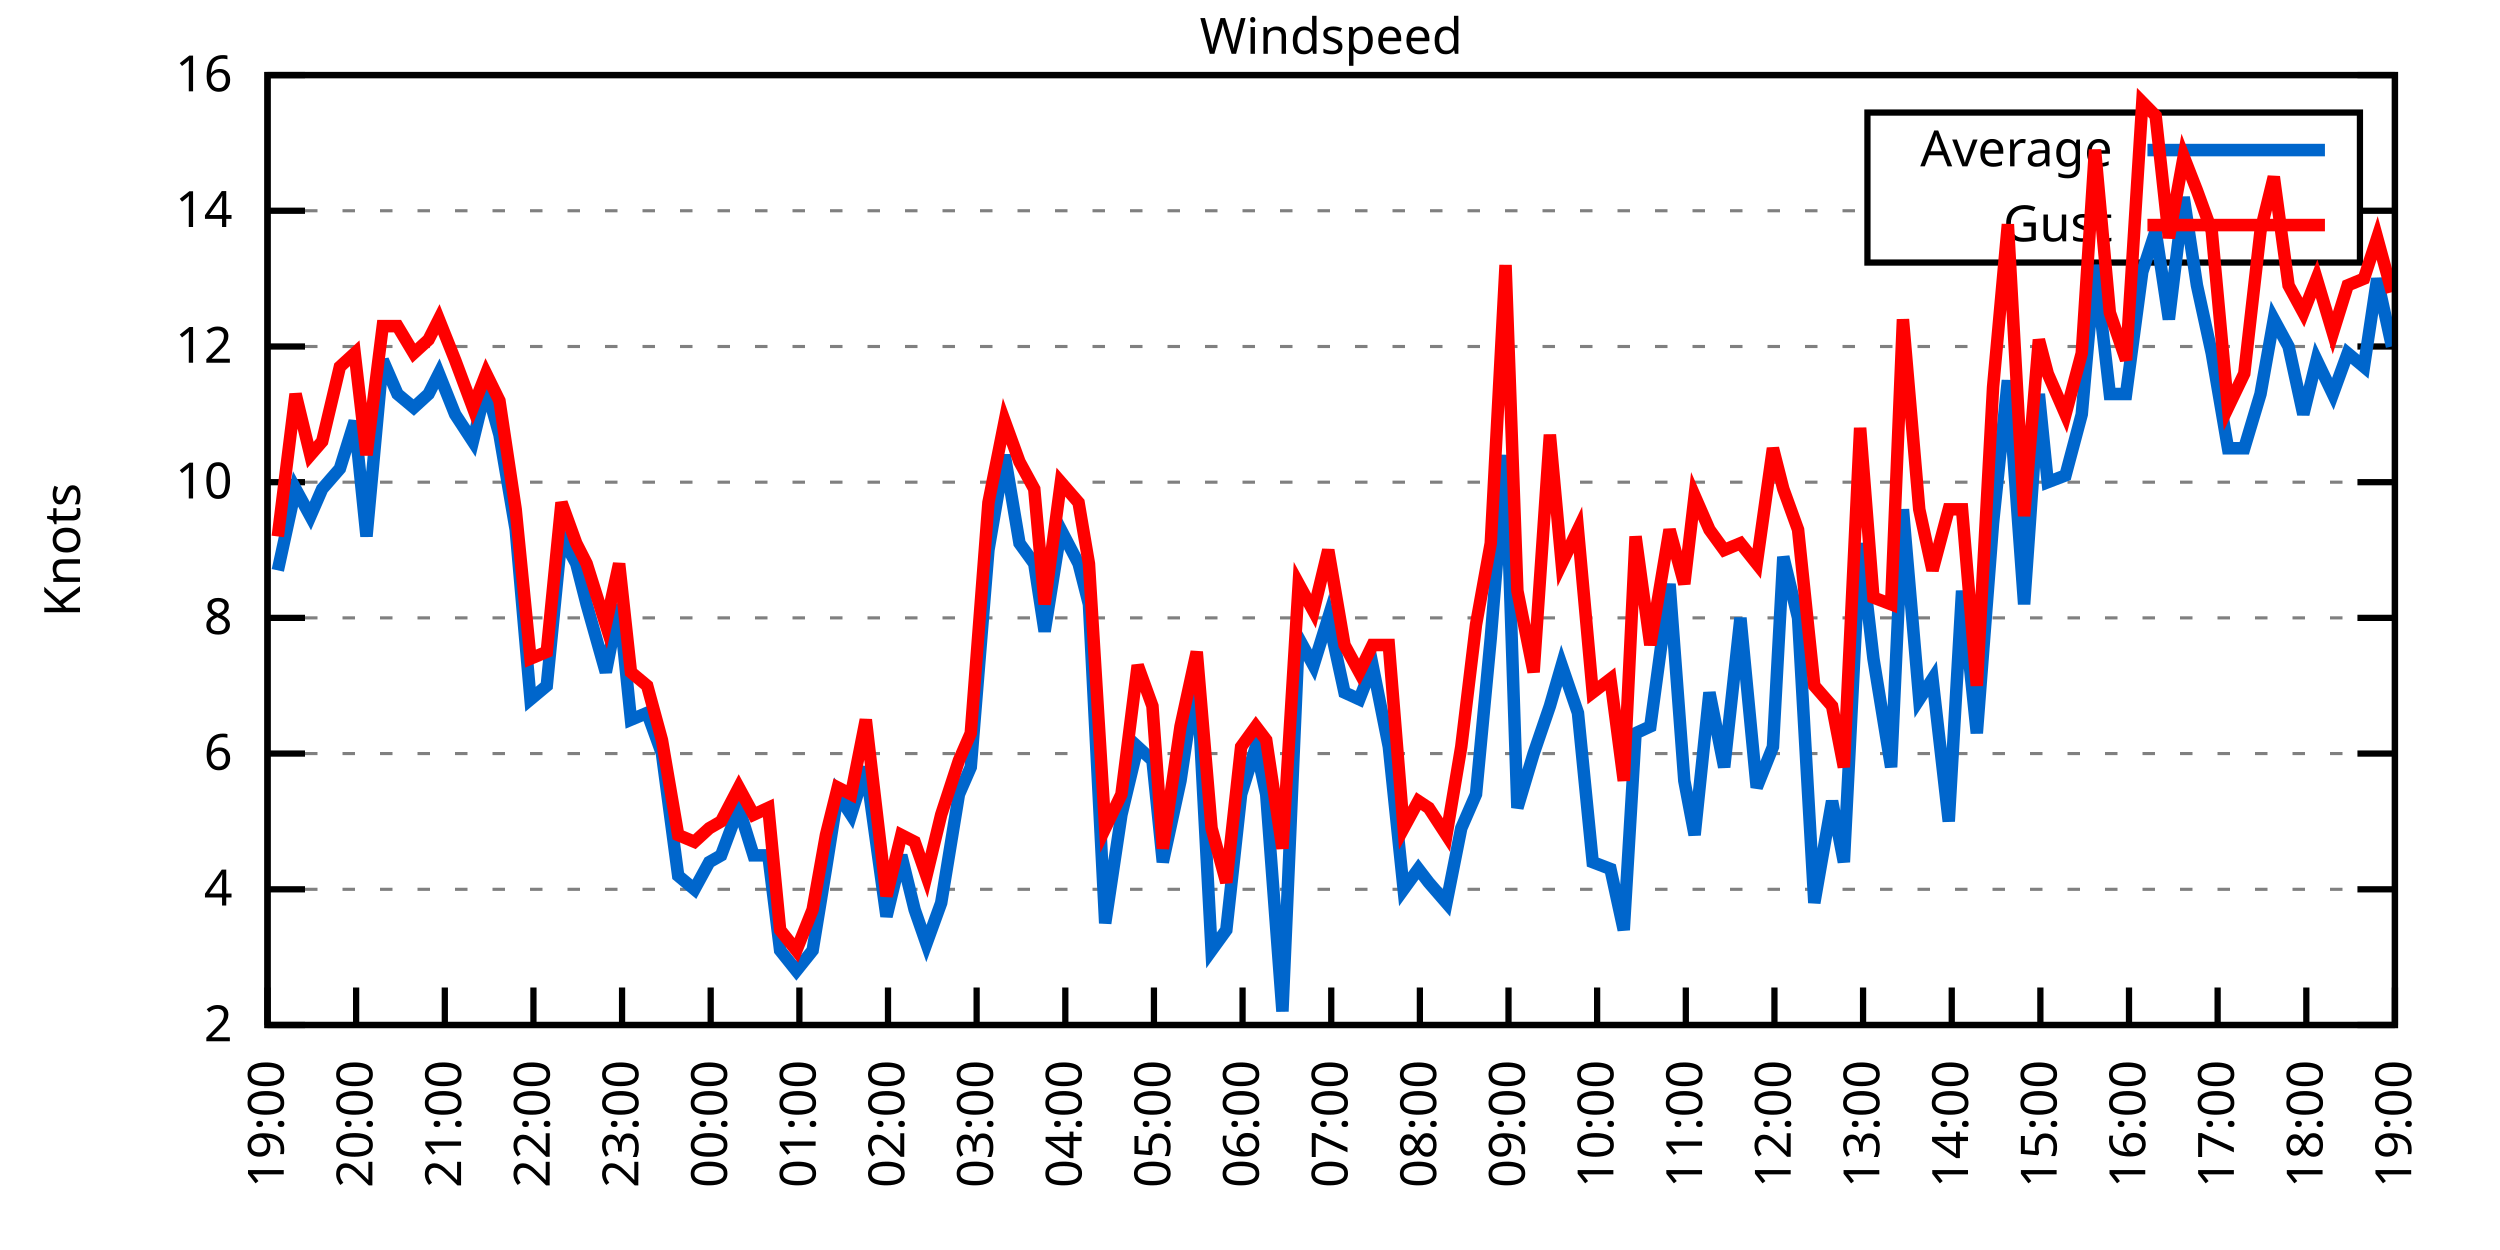
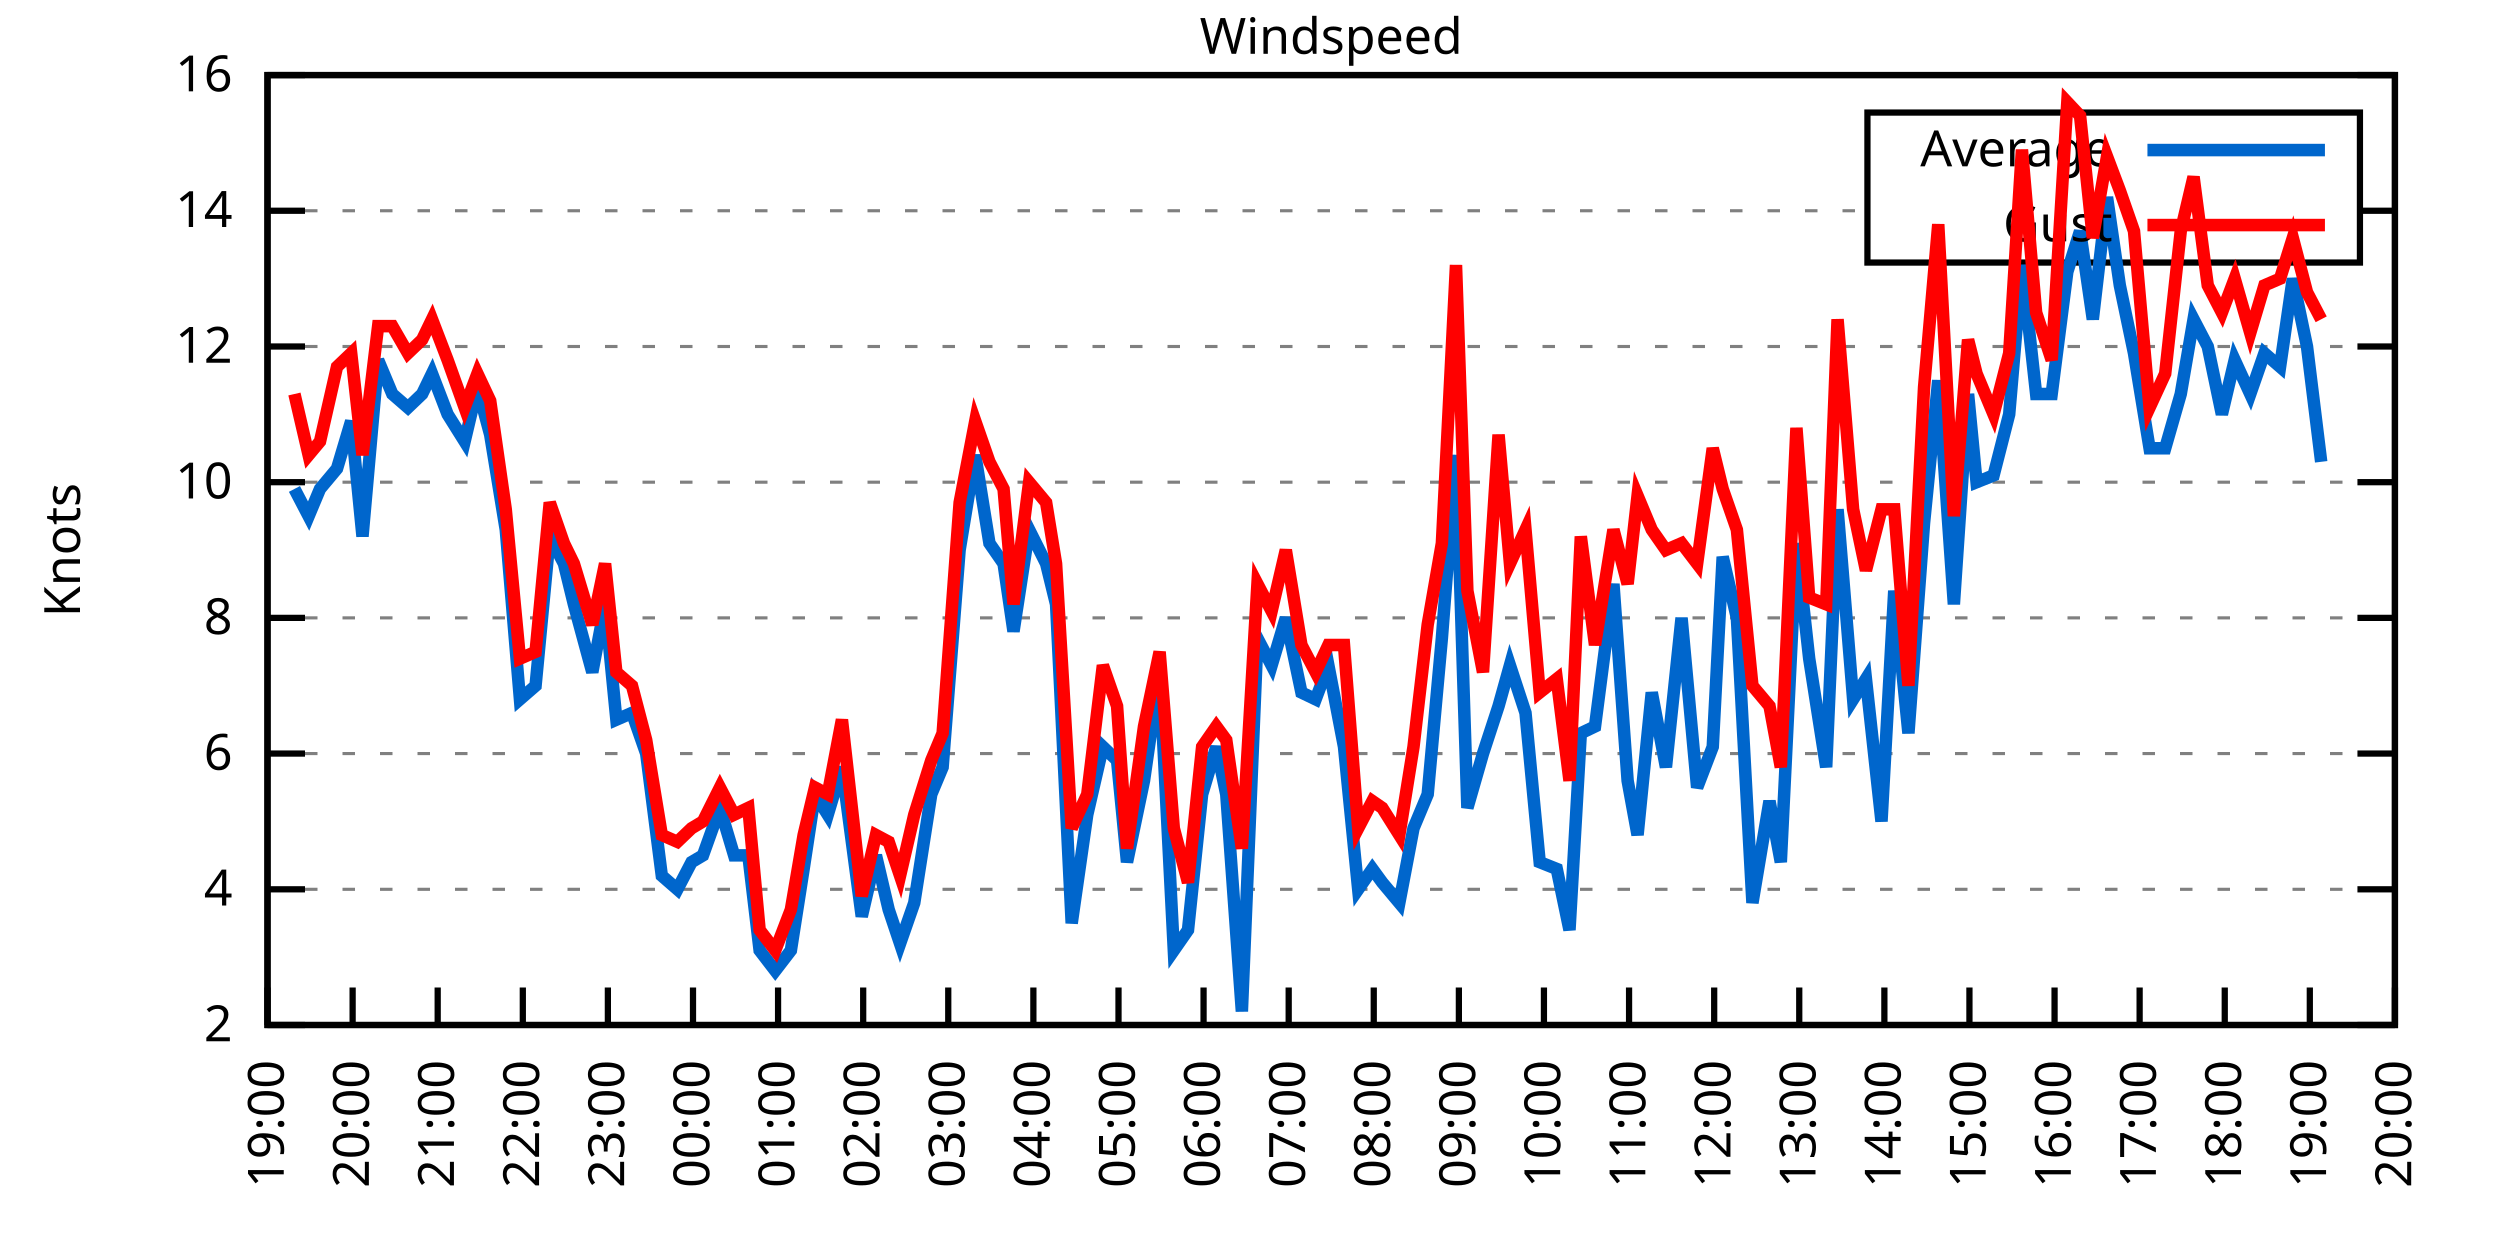
<svg xmlns="http://www.w3.org/2000/svg" xmlns:xlink="http://www.w3.org/1999/xlink" width="400" height="200" viewBox="0 0 400 200">
  <g id="gnuplot_canvas">
    <rect x="0" y="0" width="400" height="200" fill="none" />
    <defs>
      <circle id="gpDot" r="0.5" stroke-width="0.5" stroke="currentColor" />
      <path id="gpPt0" stroke-width="0.333" stroke="currentColor" d="M-1,0 h2 M0,-1 v2" />
      <path id="gpPt1" stroke-width="0.333" stroke="currentColor" d="M-1,-1 L1,1 M1,-1 L-1,1" />
      <path id="gpPt2" stroke-width="0.333" stroke="currentColor" d="M-1,0 L1,0 M0,-1 L0,1 M-1,-1 L1,1 M-1,1 L1,-1" />
      <rect id="gpPt3" stroke-width="0.333" stroke="currentColor" x="-1" y="-1" width="2" height="2" />
      <rect id="gpPt4" stroke-width="0.333" stroke="currentColor" fill="currentColor" x="-1" y="-1" width="2" height="2" />
      <circle id="gpPt5" stroke-width="0.333" stroke="currentColor" cx="0" cy="0" r="1" />
      <use xlink:href="#gpPt5" id="gpPt6" fill="currentColor" stroke="none" />
      <path id="gpPt7" stroke-width="0.333" stroke="currentColor" d="M0,-1.33 L-1.33,0.67 L1.33,0.67 z" />
      <use xlink:href="#gpPt7" id="gpPt8" fill="currentColor" stroke="none" />
      <use xlink:href="#gpPt7" id="gpPt9" stroke="currentColor" transform="rotate(180)" />
      <use xlink:href="#gpPt9" id="gpPt10" fill="currentColor" stroke="none" />
      <use xlink:href="#gpPt3" id="gpPt11" stroke="currentColor" transform="rotate(45)" />
      <use xlink:href="#gpPt11" id="gpPt12" fill="currentColor" stroke="none" />
      <path id="gpPt13" stroke-width="0.333" stroke="currentColor" d="M0,1.330 L1.265,0.411 L0.782,-1.067 L-0.782,-1.076 L-1.265,0.411 z" />
      <use xlink:href="#gpPt13" id="gpPt14" fill="currentColor" stroke="none" />
      <filter id="textbox" filterUnits="objectBoundingBox" x="0" y="0" height="1" width="1">
        <feFlood flood-color="white" flood-opacity="1" result="bgnd" />
        <feComposite in="SourceGraphic" in2="bgnd" operator="atop" />
      </filter>
      <filter id="greybox" filterUnits="objectBoundingBox" x="0" y="0" height="1" width="1">
        <feFlood flood-color="lightgrey" flood-opacity="1" result="grey" />
        <feComposite in="SourceGraphic" in2="grey" operator="atop" />
      </filter>
    </defs>
    <g fill="none" color="white" stroke="currentColor" stroke-width="1.00" stroke-linecap="butt" stroke-linejoin="miter">
</g>
    <g fill="none" color="black" stroke="currentColor" stroke-width="1.00" stroke-linecap="butt" stroke-linejoin="miter">
      <g stroke="none" shape-rendering="crispEdges">
        <polygon fill="rgb(255, 255, 255)" points="42.80,164.00 383.18,164.00 383.18,12.02 42.80,12.02 " />
      </g>
    </g>
    <g fill="none" color="black" stroke="currentColor" stroke-width="1.00" stroke-linecap="butt" stroke-linejoin="miter">
</g>
    <g fill="none" color="black" stroke="black" stroke-width="0.50" stroke-linecap="butt" stroke-linejoin="miter">
</g>
    <g fill="none" color="gray" stroke="currentColor" stroke-width="0.50" stroke-linecap="butt" stroke-linejoin="miter">
      <path stroke="gray" stroke-dasharray="2,4" class="gridline" d="M42.80,164.00 L383.19,164.00  " />
    </g>
    <g fill="none" color="gray" stroke="gray" stroke-width="1.00" stroke-linecap="butt" stroke-linejoin="miter">
</g>
    <g fill="none" color="black" stroke="currentColor" stroke-width="1.00" stroke-linecap="butt" stroke-linejoin="miter">
      <path stroke="black" d="M42.80,164.00 L48.80,164.00 M383.19,164.00 L377.19,164.00  " />
      <g transform="translate(37.20,166.60)" stroke="none" fill="black" font-family="Sans" font-size="8.00" text-anchor="end">
        <text>
          <tspan font-family="Sans"> 2</tspan>
        </text>
      </g>
    </g>
    <g fill="none" color="black" stroke="currentColor" stroke-width="1.00" stroke-linecap="butt" stroke-linejoin="miter">
</g>
    <g fill="none" color="black" stroke="black" stroke-width="0.50" stroke-linecap="butt" stroke-linejoin="miter">
</g>
    <g fill="none" color="gray" stroke="currentColor" stroke-width="0.50" stroke-linecap="butt" stroke-linejoin="miter">
      <path stroke="gray" stroke-dasharray="2,4" class="gridline" d="M42.80,142.29 L383.19,142.29  " />
    </g>
    <g fill="none" color="gray" stroke="gray" stroke-width="1.00" stroke-linecap="butt" stroke-linejoin="miter">
</g>
    <g fill="none" color="black" stroke="currentColor" stroke-width="1.00" stroke-linecap="butt" stroke-linejoin="miter">
      <path stroke="black" d="M42.80,142.29 L48.80,142.29 M383.19,142.29 L377.19,142.29  " />
      <g transform="translate(37.20,144.89)" stroke="none" fill="black" font-family="Sans" font-size="8.00" text-anchor="end">
        <text>
          <tspan font-family="Sans"> 4</tspan>
        </text>
      </g>
    </g>
    <g fill="none" color="black" stroke="currentColor" stroke-width="1.00" stroke-linecap="butt" stroke-linejoin="miter">
</g>
    <g fill="none" color="black" stroke="black" stroke-width="0.50" stroke-linecap="butt" stroke-linejoin="miter">
</g>
    <g fill="none" color="gray" stroke="currentColor" stroke-width="0.50" stroke-linecap="butt" stroke-linejoin="miter">
      <path stroke="gray" stroke-dasharray="2,4" class="gridline" d="M42.80,120.57 L383.19,120.57  " />
    </g>
    <g fill="none" color="gray" stroke="gray" stroke-width="1.00" stroke-linecap="butt" stroke-linejoin="miter">
</g>
    <g fill="none" color="black" stroke="currentColor" stroke-width="1.00" stroke-linecap="butt" stroke-linejoin="miter">
      <path stroke="black" d="M42.80,120.57 L48.80,120.57 M383.19,120.57 L377.19,120.57  " />
      <g transform="translate(37.20,123.17)" stroke="none" fill="black" font-family="Sans" font-size="8.00" text-anchor="end">
        <text>
          <tspan font-family="Sans"> 6</tspan>
        </text>
      </g>
    </g>
    <g fill="none" color="black" stroke="currentColor" stroke-width="1.00" stroke-linecap="butt" stroke-linejoin="miter">
</g>
    <g fill="none" color="black" stroke="black" stroke-width="0.50" stroke-linecap="butt" stroke-linejoin="miter">
</g>
    <g fill="none" color="gray" stroke="currentColor" stroke-width="0.50" stroke-linecap="butt" stroke-linejoin="miter">
      <path stroke="gray" stroke-dasharray="2,4" class="gridline" d="M42.80,98.86 L383.19,98.86  " />
    </g>
    <g fill="none" color="gray" stroke="gray" stroke-width="1.00" stroke-linecap="butt" stroke-linejoin="miter">
</g>
    <g fill="none" color="black" stroke="currentColor" stroke-width="1.00" stroke-linecap="butt" stroke-linejoin="miter">
      <path stroke="black" d="M42.80,98.86 L48.80,98.86 M383.19,98.86 L377.19,98.86  " />
      <g transform="translate(37.20,101.46)" stroke="none" fill="black" font-family="Sans" font-size="8.00" text-anchor="end">
        <text>
          <tspan font-family="Sans"> 8</tspan>
        </text>
      </g>
    </g>
    <g fill="none" color="black" stroke="currentColor" stroke-width="1.00" stroke-linecap="butt" stroke-linejoin="miter">
</g>
    <g fill="none" color="black" stroke="black" stroke-width="0.50" stroke-linecap="butt" stroke-linejoin="miter">
</g>
    <g fill="none" color="gray" stroke="currentColor" stroke-width="0.50" stroke-linecap="butt" stroke-linejoin="miter">
      <path stroke="gray" stroke-dasharray="2,4" class="gridline" d="M42.80,77.15 L383.19,77.15  " />
    </g>
    <g fill="none" color="gray" stroke="gray" stroke-width="1.00" stroke-linecap="butt" stroke-linejoin="miter">
</g>
    <g fill="none" color="black" stroke="currentColor" stroke-width="1.00" stroke-linecap="butt" stroke-linejoin="miter">
      <path stroke="black" d="M42.80,77.15 L48.80,77.15 M383.19,77.15 L377.19,77.15  " />
      <g transform="translate(37.20,79.75)" stroke="none" fill="black" font-family="Sans" font-size="8.00" text-anchor="end">
        <text>
          <tspan font-family="Sans"> 10</tspan>
        </text>
      </g>
    </g>
    <g fill="none" color="black" stroke="currentColor" stroke-width="1.00" stroke-linecap="butt" stroke-linejoin="miter">
</g>
    <g fill="none" color="black" stroke="black" stroke-width="0.50" stroke-linecap="butt" stroke-linejoin="miter">
</g>
    <g fill="none" color="gray" stroke="currentColor" stroke-width="0.50" stroke-linecap="butt" stroke-linejoin="miter">
      <path stroke="gray" stroke-dasharray="2,4" class="gridline" d="M42.80,55.44 L383.19,55.44  " />
    </g>
    <g fill="none" color="gray" stroke="gray" stroke-width="1.00" stroke-linecap="butt" stroke-linejoin="miter">
</g>
    <g fill="none" color="black" stroke="currentColor" stroke-width="1.00" stroke-linecap="butt" stroke-linejoin="miter">
      <path stroke="black" d="M42.80,55.44 L48.80,55.44 M383.19,55.44 L377.19,55.44  " />
      <g transform="translate(37.20,58.04)" stroke="none" fill="black" font-family="Sans" font-size="8.00" text-anchor="end">
        <text>
          <tspan font-family="Sans"> 12</tspan>
        </text>
      </g>
    </g>
    <g fill="none" color="black" stroke="currentColor" stroke-width="1.00" stroke-linecap="butt" stroke-linejoin="miter">
</g>
    <g fill="none" color="black" stroke="black" stroke-width="0.50" stroke-linecap="butt" stroke-linejoin="miter">
</g>
    <g fill="none" color="gray" stroke="currentColor" stroke-width="0.50" stroke-linecap="butt" stroke-linejoin="miter">
      <path stroke="gray" stroke-dasharray="2,4" class="gridline" d="M42.80,33.72 L298.79,33.72 M377.59,33.72 L383.19,33.72  " />
    </g>
    <g fill="none" color="gray" stroke="gray" stroke-width="1.00" stroke-linecap="butt" stroke-linejoin="miter">
</g>
    <g fill="none" color="black" stroke="currentColor" stroke-width="1.00" stroke-linecap="butt" stroke-linejoin="miter">
      <path stroke="black" d="M42.80,33.72 L48.80,33.72 M383.19,33.72 L377.19,33.72  " />
      <g transform="translate(37.20,36.32)" stroke="none" fill="black" font-family="Sans" font-size="8.00" text-anchor="end">
        <text>
          <tspan font-family="Sans"> 14</tspan>
        </text>
      </g>
    </g>
    <g fill="none" color="black" stroke="currentColor" stroke-width="1.00" stroke-linecap="butt" stroke-linejoin="miter">
</g>
    <g fill="none" color="black" stroke="black" stroke-width="0.50" stroke-linecap="butt" stroke-linejoin="miter">
</g>
    <g fill="none" color="gray" stroke="currentColor" stroke-width="0.50" stroke-linecap="butt" stroke-linejoin="miter">
      <path stroke="gray" stroke-dasharray="2,4" class="gridline" d="M42.80,12.01 L383.19,12.01  " />
    </g>
    <g fill="none" color="gray" stroke="gray" stroke-width="1.00" stroke-linecap="butt" stroke-linejoin="miter">
</g>
    <g fill="none" color="black" stroke="currentColor" stroke-width="1.00" stroke-linecap="butt" stroke-linejoin="miter">
      <path stroke="black" d="M42.80,12.01 L48.80,12.01 M383.19,12.01 L377.19,12.01  " />
      <g transform="translate(37.20,14.61)" stroke="none" fill="black" font-family="Sans" font-size="8.00" text-anchor="end">
        <text>
          <tspan font-family="Sans"> 16</tspan>
        </text>
      </g>
    </g>
    <g fill="none" color="black" stroke="currentColor" stroke-width="1.00" stroke-linecap="butt" stroke-linejoin="miter">
      <path stroke="black" d="M42.80,164.00 L42.80,158.00  " />
      <g transform="translate(45.40,169.60) rotate(270.00)" stroke="none" fill="black" font-family="Sans" font-size="8.00" text-anchor="end">
        <text>
          <tspan font-family="Sans">19:00</tspan>
        </text>
      </g>
    </g>
    <g fill="none" color="black" stroke="currentColor" stroke-width="1.00" stroke-linecap="butt" stroke-linejoin="miter">
-       <path stroke="black" d="M56.98,164.00 L56.98,158.00  " />
-       <g transform="translate(59.58,169.60) rotate(270.00)" stroke="none" fill="black" font-family="Sans" font-size="8.00" text-anchor="end">
+       <path stroke="black" d="M56.42,164.00 L56.42,158.00  " />
+       <g transform="translate(59.02,169.60) rotate(270.00)" stroke="none" fill="black" font-family="Sans" font-size="8.00" text-anchor="end">
        <text>
          <tspan font-family="Sans">20:00</tspan>
        </text>
      </g>
    </g>
    <g fill="none" color="black" stroke="currentColor" stroke-width="1.00" stroke-linecap="butt" stroke-linejoin="miter">
-       <path stroke="black" d="M71.17,164.00 L71.17,158.00  " />
-       <g transform="translate(73.77,169.60) rotate(270.00)" stroke="none" fill="black" font-family="Sans" font-size="8.00" text-anchor="end">
+       <path stroke="black" d="M70.03,164.00 L70.03,158.00  " />
+       <g transform="translate(72.63,169.60) rotate(270.00)" stroke="none" fill="black" font-family="Sans" font-size="8.00" text-anchor="end">
        <text>
          <tspan font-family="Sans">21:00</tspan>
        </text>
      </g>
    </g>
    <g fill="none" color="black" stroke="currentColor" stroke-width="1.00" stroke-linecap="butt" stroke-linejoin="miter">
-       <path stroke="black" d="M85.35,164.00 L85.35,158.00  " />
-       <g transform="translate(87.95,169.60) rotate(270.00)" stroke="none" fill="black" font-family="Sans" font-size="8.00" text-anchor="end">
+       <path stroke="black" d="M83.65,164.00 L83.65,158.00  " />
+       <g transform="translate(86.25,169.60) rotate(270.00)" stroke="none" fill="black" font-family="Sans" font-size="8.00" text-anchor="end">
        <text>
          <tspan font-family="Sans">22:00</tspan>
        </text>
      </g>
    </g>
    <g fill="none" color="black" stroke="currentColor" stroke-width="1.00" stroke-linecap="butt" stroke-linejoin="miter">
-       <path stroke="black" d="M99.53,164.00 L99.53,158.00  " />
-       <g transform="translate(102.13,169.60) rotate(270.00)" stroke="none" fill="black" font-family="Sans" font-size="8.00" text-anchor="end">
+       <path stroke="black" d="M97.26,164.00 L97.26,158.00  " />
+       <g transform="translate(99.86,169.60) rotate(270.00)" stroke="none" fill="black" font-family="Sans" font-size="8.00" text-anchor="end">
        <text>
          <tspan font-family="Sans">23:00</tspan>
        </text>
      </g>
    </g>
    <g fill="none" color="black" stroke="currentColor" stroke-width="1.00" stroke-linecap="butt" stroke-linejoin="miter">
-       <path stroke="black" d="M113.71,164.00 L113.71,158.00  " />
-       <g transform="translate(116.31,169.60) rotate(270.00)" stroke="none" fill="black" font-family="Sans" font-size="8.00" text-anchor="end">
+       <path stroke="black" d="M110.88,164.00 L110.88,158.00  " />
+       <g transform="translate(113.48,169.60) rotate(270.00)" stroke="none" fill="black" font-family="Sans" font-size="8.00" text-anchor="end">
        <text>
          <tspan font-family="Sans">00:00</tspan>
        </text>
      </g>
    </g>
    <g fill="none" color="black" stroke="currentColor" stroke-width="1.00" stroke-linecap="butt" stroke-linejoin="miter">
-       <path stroke="black" d="M127.90,164.00 L127.90,158.00  " />
-       <g transform="translate(130.50,169.60) rotate(270.00)" stroke="none" fill="black" font-family="Sans" font-size="8.00" text-anchor="end">
+       <path stroke="black" d="M124.49,164.00 L124.49,158.00  " />
+       <g transform="translate(127.09,169.60) rotate(270.00)" stroke="none" fill="black" font-family="Sans" font-size="8.00" text-anchor="end">
        <text>
          <tspan font-family="Sans">01:00</tspan>
        </text>
      </g>
    </g>
    <g fill="none" color="black" stroke="currentColor" stroke-width="1.00" stroke-linecap="butt" stroke-linejoin="miter">
-       <path stroke="black" d="M142.08,164.00 L142.08,158.00  " />
-       <g transform="translate(144.68,169.60) rotate(270.00)" stroke="none" fill="black" font-family="Sans" font-size="8.00" text-anchor="end">
+       <path stroke="black" d="M138.11,164.00 L138.11,158.00  " />
+       <g transform="translate(140.71,169.60) rotate(270.00)" stroke="none" fill="black" font-family="Sans" font-size="8.00" text-anchor="end">
        <text>
          <tspan font-family="Sans">02:00</tspan>
        </text>
      </g>
    </g>
    <g fill="none" color="black" stroke="currentColor" stroke-width="1.00" stroke-linecap="butt" stroke-linejoin="miter">
-       <path stroke="black" d="M156.26,164.00 L156.26,158.00  " />
-       <g transform="translate(158.86,169.60) rotate(270.00)" stroke="none" fill="black" font-family="Sans" font-size="8.00" text-anchor="end">
+       <path stroke="black" d="M151.72,164.00 L151.72,158.00  " />
+       <g transform="translate(154.32,169.60) rotate(270.00)" stroke="none" fill="black" font-family="Sans" font-size="8.00" text-anchor="end">
        <text>
          <tspan font-family="Sans">03:00</tspan>
        </text>
      </g>
    </g>
    <g fill="none" color="black" stroke="currentColor" stroke-width="1.00" stroke-linecap="butt" stroke-linejoin="miter">
-       <path stroke="black" d="M170.45,164.00 L170.45,158.00  " />
-       <g transform="translate(173.05,169.60) rotate(270.00)" stroke="none" fill="black" font-family="Sans" font-size="8.00" text-anchor="end">
+       <path stroke="black" d="M165.34,164.00 L165.34,158.00  " />
+       <g transform="translate(167.94,169.60) rotate(270.00)" stroke="none" fill="black" font-family="Sans" font-size="8.00" text-anchor="end">
        <text>
          <tspan font-family="Sans">04:00</tspan>
        </text>
      </g>
    </g>
    <g fill="none" color="black" stroke="currentColor" stroke-width="1.00" stroke-linecap="butt" stroke-linejoin="miter">
-       <path stroke="black" d="M184.63,164.00 L184.63,158.00  " />
-       <g transform="translate(187.23,169.60) rotate(270.00)" stroke="none" fill="black" font-family="Sans" font-size="8.00" text-anchor="end">
+       <path stroke="black" d="M178.96,164.00 L178.96,158.00  " />
+       <g transform="translate(181.56,169.60) rotate(270.00)" stroke="none" fill="black" font-family="Sans" font-size="8.00" text-anchor="end">
        <text>
          <tspan font-family="Sans">05:00</tspan>
        </text>
      </g>
    </g>
    <g fill="none" color="black" stroke="currentColor" stroke-width="1.00" stroke-linecap="butt" stroke-linejoin="miter">
-       <path stroke="black" d="M198.81,164.00 L198.81,158.00  " />
-       <g transform="translate(201.41,169.60) rotate(270.00)" stroke="none" fill="black" font-family="Sans" font-size="8.00" text-anchor="end">
+       <path stroke="black" d="M192.57,164.00 L192.57,158.00  " />
+       <g transform="translate(195.17,169.60) rotate(270.00)" stroke="none" fill="black" font-family="Sans" font-size="8.00" text-anchor="end">
        <text>
          <tspan font-family="Sans">06:00</tspan>
        </text>
      </g>
    </g>
    <g fill="none" color="black" stroke="currentColor" stroke-width="1.00" stroke-linecap="butt" stroke-linejoin="miter">
-       <path stroke="black" d="M213.00,164.00 L213.00,158.00  " />
-       <g transform="translate(215.60,169.60) rotate(270.00)" stroke="none" fill="black" font-family="Sans" font-size="8.00" text-anchor="end">
+       <path stroke="black" d="M206.19,164.00 L206.19,158.00  " />
+       <g transform="translate(208.79,169.60) rotate(270.00)" stroke="none" fill="black" font-family="Sans" font-size="8.00" text-anchor="end">
        <text>
          <tspan font-family="Sans">07:00</tspan>
        </text>
      </g>
    </g>
    <g fill="none" color="black" stroke="currentColor" stroke-width="1.00" stroke-linecap="butt" stroke-linejoin="miter">
-       <path stroke="black" d="M227.18,164.00 L227.18,158.00  " />
-       <g transform="translate(229.78,169.60) rotate(270.00)" stroke="none" fill="black" font-family="Sans" font-size="8.00" text-anchor="end">
+       <path stroke="black" d="M219.80,164.00 L219.80,158.00  " />
+       <g transform="translate(222.40,169.60) rotate(270.00)" stroke="none" fill="black" font-family="Sans" font-size="8.00" text-anchor="end">
        <text>
          <tspan font-family="Sans">08:00</tspan>
        </text>
      </g>
    </g>
    <g fill="none" color="black" stroke="currentColor" stroke-width="1.00" stroke-linecap="butt" stroke-linejoin="miter">
-       <path stroke="black" d="M241.36,164.00 L241.36,158.00  " />
-       <g transform="translate(243.96,169.60) rotate(270.00)" stroke="none" fill="black" font-family="Sans" font-size="8.00" text-anchor="end">
+       <path stroke="black" d="M233.42,164.00 L233.42,158.00  " />
+       <g transform="translate(236.02,169.60) rotate(270.00)" stroke="none" fill="black" font-family="Sans" font-size="8.00" text-anchor="end">
        <text>
          <tspan font-family="Sans">09:00</tspan>
        </text>
      </g>
    </g>
    <g fill="none" color="black" stroke="currentColor" stroke-width="1.00" stroke-linecap="butt" stroke-linejoin="miter">
-       <path stroke="black" d="M255.54,164.00 L255.54,158.00  " />
-       <g transform="translate(258.14,169.60) rotate(270.00)" stroke="none" fill="black" font-family="Sans" font-size="8.00" text-anchor="end">
+       <path stroke="black" d="M247.03,164.00 L247.03,158.00  " />
+       <g transform="translate(249.63,169.60) rotate(270.00)" stroke="none" fill="black" font-family="Sans" font-size="8.00" text-anchor="end">
        <text>
          <tspan font-family="Sans">10:00</tspan>
        </text>
      </g>
    </g>
    <g fill="none" color="black" stroke="currentColor" stroke-width="1.00" stroke-linecap="butt" stroke-linejoin="miter">
-       <path stroke="black" d="M269.73,164.00 L269.73,158.00  " />
-       <g transform="translate(272.33,169.60) rotate(270.00)" stroke="none" fill="black" font-family="Sans" font-size="8.00" text-anchor="end">
+       <path stroke="black" d="M260.65,164.00 L260.65,158.00  " />
+       <g transform="translate(263.25,169.60) rotate(270.00)" stroke="none" fill="black" font-family="Sans" font-size="8.00" text-anchor="end">
        <text>
          <tspan font-family="Sans">11:00</tspan>
        </text>
      </g>
    </g>
    <g fill="none" color="black" stroke="currentColor" stroke-width="1.00" stroke-linecap="butt" stroke-linejoin="miter">
-       <path stroke="black" d="M283.91,164.00 L283.91,158.00  " />
-       <g transform="translate(286.51,169.60) rotate(270.00)" stroke="none" fill="black" font-family="Sans" font-size="8.00" text-anchor="end">
+       <path stroke="black" d="M274.27,164.00 L274.27,158.00  " />
+       <g transform="translate(276.87,169.60) rotate(270.00)" stroke="none" fill="black" font-family="Sans" font-size="8.00" text-anchor="end">
        <text>
          <tspan font-family="Sans">12:00</tspan>
        </text>
      </g>
    </g>
    <g fill="none" color="black" stroke="currentColor" stroke-width="1.00" stroke-linecap="butt" stroke-linejoin="miter">
-       <path stroke="black" d="M298.09,164.00 L298.09,158.00  " />
-       <g transform="translate(300.69,169.60) rotate(270.00)" stroke="none" fill="black" font-family="Sans" font-size="8.00" text-anchor="end">
+       <path stroke="black" d="M287.88,164.00 L287.88,158.00  " />
+       <g transform="translate(290.48,169.60) rotate(270.00)" stroke="none" fill="black" font-family="Sans" font-size="8.00" text-anchor="end">
        <text>
          <tspan font-family="Sans">13:00</tspan>
        </text>
      </g>
    </g>
    <g fill="none" color="black" stroke="currentColor" stroke-width="1.00" stroke-linecap="butt" stroke-linejoin="miter">
-       <path stroke="black" d="M312.28,164.00 L312.28,158.00  " />
-       <g transform="translate(314.88,169.60) rotate(270.00)" stroke="none" fill="black" font-family="Sans" font-size="8.00" text-anchor="end">
+       <path stroke="black" d="M301.50,164.00 L301.50,158.00  " />
+       <g transform="translate(304.10,169.60) rotate(270.00)" stroke="none" fill="black" font-family="Sans" font-size="8.00" text-anchor="end">
        <text>
          <tspan font-family="Sans">14:00</tspan>
        </text>
      </g>
    </g>
    <g fill="none" color="black" stroke="currentColor" stroke-width="1.00" stroke-linecap="butt" stroke-linejoin="miter">
-       <path stroke="black" d="M326.46,164.00 L326.46,158.00  " />
-       <g transform="translate(329.06,169.60) rotate(270.00)" stroke="none" fill="black" font-family="Sans" font-size="8.00" text-anchor="end">
+       <path stroke="black" d="M315.11,164.00 L315.11,158.00  " />
+       <g transform="translate(317.71,169.60) rotate(270.00)" stroke="none" fill="black" font-family="Sans" font-size="8.00" text-anchor="end">
        <text>
          <tspan font-family="Sans">15:00</tspan>
        </text>
      </g>
    </g>
    <g fill="none" color="black" stroke="currentColor" stroke-width="1.00" stroke-linecap="butt" stroke-linejoin="miter">
-       <path stroke="black" d="M340.64,164.00 L340.64,158.00  " />
-       <g transform="translate(343.24,169.60) rotate(270.00)" stroke="none" fill="black" font-family="Sans" font-size="8.00" text-anchor="end">
+       <path stroke="black" d="M328.73,164.00 L328.73,158.00  " />
+       <g transform="translate(331.33,169.60) rotate(270.00)" stroke="none" fill="black" font-family="Sans" font-size="8.00" text-anchor="end">
        <text>
          <tspan font-family="Sans">16:00</tspan>
        </text>
      </g>
    </g>
    <g fill="none" color="black" stroke="currentColor" stroke-width="1.00" stroke-linecap="butt" stroke-linejoin="miter">
-       <path stroke="black" d="M354.82,164.00 L354.82,158.00  " />
-       <g transform="translate(357.42,169.60) rotate(270.00)" stroke="none" fill="black" font-family="Sans" font-size="8.00" text-anchor="end">
+       <path stroke="black" d="M342.34,164.00 L342.34,158.00  " />
+       <g transform="translate(344.94,169.60) rotate(270.00)" stroke="none" fill="black" font-family="Sans" font-size="8.00" text-anchor="end">
        <text>
          <tspan font-family="Sans">17:00</tspan>
        </text>
      </g>
    </g>
    <g fill="none" color="black" stroke="currentColor" stroke-width="1.00" stroke-linecap="butt" stroke-linejoin="miter">
-       <path stroke="black" d="M369.01,164.00 L369.01,158.00  " />
-       <g transform="translate(371.61,169.60) rotate(270.00)" stroke="none" fill="black" font-family="Sans" font-size="8.00" text-anchor="end">
+       <path stroke="black" d="M355.96,164.00 L355.96,158.00  " />
+       <g transform="translate(358.56,169.60) rotate(270.00)" stroke="none" fill="black" font-family="Sans" font-size="8.00" text-anchor="end">
        <text>
          <tspan font-family="Sans">18:00</tspan>
+         </text>
+       </g>
+     </g>
+     <g fill="none" color="black" stroke="currentColor" stroke-width="1.00" stroke-linecap="butt" stroke-linejoin="miter">
+       <path stroke="black" d="M369.57,164.00 L369.57,158.00  " />
+       <g transform="translate(372.17,169.60) rotate(270.00)" stroke="none" fill="black" font-family="Sans" font-size="8.00" text-anchor="end">
+         <text>
+           <tspan font-family="Sans">19:00</tspan>
        </text>
      </g>
    </g>
    <g fill="none" color="black" stroke="currentColor" stroke-width="1.00" stroke-linecap="butt" stroke-linejoin="miter">
      <path stroke="black" d="M383.19,164.00 L383.19,158.00  " />
      <g transform="translate(385.79,169.60) rotate(270.00)" stroke="none" fill="black" font-family="Sans" font-size="8.00" text-anchor="end">
        <text>
-           <tspan font-family="Sans">19:00</tspan>
+           <tspan font-family="Sans">20:00</tspan>
        </text>
      </g>
    </g>
    <g fill="none" color="black" stroke="currentColor" stroke-width="1.00" stroke-linecap="butt" stroke-linejoin="miter">
</g>
    <g fill="none" color="black" stroke="currentColor" stroke-width="1.00" stroke-linecap="butt" stroke-linejoin="miter">
      <path stroke="black" d="M42.80,12.01 L42.80,164.00 L383.19,164.00 L383.19,12.01 L42.80,12.01 Z  " />
    </g>
    <g fill="none" color="black" stroke="currentColor" stroke-width="1.00" stroke-linecap="butt" stroke-linejoin="miter">
</g>
    <g fill="none" color="black" stroke="currentColor" stroke-width="1.00" stroke-linecap="butt" stroke-linejoin="miter">
      <path stroke="black" d="M298.79,42.01 L298.79,18.01 L377.59,18.01 L377.59,42.01 L298.79,42.01 Z  " />
    </g>
    <g id="Windspeed_plot_1">
      <g fill="none" color="white" stroke="black" stroke-width="2.00" stroke-linecap="butt" stroke-linejoin="miter">
</g>
      <g fill="none" color="black" stroke="currentColor" stroke-width="2.00" stroke-linecap="butt" stroke-linejoin="miter">
        <g transform="translate(337.99,26.61)" stroke="none" fill="black" font-family="Sans" font-size="8.00" text-anchor="end">
          <text>
            <tspan font-family="Sans">Average</tspan>
          </text>
        </g>
      </g>
      <g fill="none" color="black" stroke="currentColor" stroke-width="2.00" stroke-linecap="butt" stroke-linejoin="miter">
-         <path stroke="rgb(  0, 102, 204)" d="M343.59,24.01 L371.99,24.01 M44.45,91.26 L47.29,78.23 L49.66,82.58 L51.55,78.23 L54.38,74.98 L56.75,67.38   L58.64,85.83 L61.24,57.61 L63.60,63.04 L66.20,65.21 L68.57,63.04 L70.22,59.78 L72.82,66.29 L75.66,70.63   L77.78,61.95 L79.91,69.55 L82.51,84.75 L84.88,111.89 L87.48,109.72 L89.84,85.83 L92.20,90.18 L93.86,96.69   L96.93,107.55 L99.06,96.69 L100.95,115.15 L103.55,114.06 L105.91,120.57 L108.51,140.12 L111.11,142.29 L113.48,137.94   L115.37,136.86 L118.21,129.26 L120.57,136.86 L122.93,136.86 L124.82,152.06 L127.42,155.31 L130.02,152.06 L132.15,139.03   L134.04,127.09 L136.17,130.35 L138.53,122.75 L141.84,146.63 L144.21,136.86 L146.34,145.54 L148.23,150.97 L150.59,144.46   L153.43,127.09 L155.32,122.75 L158.15,88.00 L160.75,72.81 L163.12,86.92 L165.48,90.18 L167.14,101.03 L169.74,84.75   L172.57,90.18 L174.23,96.69 L176.83,147.72 L179.43,130.35 L182.03,119.49 L184.39,121.66 L186.05,137.94 L188.88,124.92   L191.48,107.55 L193.85,152.06 L196.21,148.80 L198.58,127.09 L200.94,119.49 L202.59,127.09 L205.19,161.83 L207.79,102.12   L210.16,106.46 L212.52,98.86 L215.12,110.80 L217.49,111.89 L219.61,106.46 L222.21,119.49 L224.58,142.29 L226.94,139.03   L228.60,141.20 L231.43,144.46 L233.80,132.52 L236.16,127.09 L238.52,102.12 L240.89,72.81 L242.78,129.26 L245.38,120.57   L247.98,112.97 L249.87,106.46 L252.47,114.06 L254.83,137.94 L257.67,139.03 L259.80,148.80 L261.69,117.32 L264.05,116.23   L267.13,93.43 L269.49,124.92 L271.14,133.60 L273.51,110.80 L275.87,122.75 L278.47,98.86 L281.07,126.00 L283.67,119.49   L285.33,89.09 L287.69,98.86 L290.29,144.46 L293.13,128.17 L295.02,137.94 L297.62,86.92 L299.75,105.38 L302.58,122.75   L304.47,81.49 L307.08,111.89 L309.20,108.63 L311.80,131.43 L313.93,94.52 L316.29,117.32 L318.89,83.66 L321.26,60.86   L323.86,96.69 L326.22,63.04 L327.64,77.15 L330.48,76.06 L333.08,66.29 L335.20,42.41 L337.57,63.04 L340.17,63.04   L342.77,43.49 L344.90,36.98 L347.02,51.09 L349.39,31.55 L351.51,45.66 L353.88,56.52 L356.48,71.72 L359.08,71.72   L361.68,63.04 L363.81,51.09 L366.17,55.44 L368.53,66.29 L370.66,57.61 L373.26,63.04 L375.63,56.52 L378.23,58.69   L380.35,44.58 L382.72,55.44  " />
+         <path stroke="rgb(  0, 102, 204)" d="M343.59,24.01 L371.99,24.01 M47.11,78.23 L49.38,82.58 L51.20,78.23 L53.92,74.98 L56.19,67.38 L58.00,85.83   L60.50,57.61 L62.77,63.04 L65.27,65.21 L67.54,63.04 L69.12,59.78 L71.62,66.29 L74.34,70.63 L76.39,61.95   L78.43,69.55 L80.92,84.75 L83.19,111.89 L85.69,109.72 L87.96,85.83 L90.23,90.18 L91.82,96.69 L94.77,107.55   L96.81,96.69 L98.62,115.15 L101.12,114.06 L103.39,120.57 L105.89,140.12 L108.38,142.29 L110.65,137.94 L112.47,136.86   L115.19,129.26 L117.46,136.86 L119.73,136.86 L121.54,152.06 L124.04,155.31 L126.54,152.06 L128.58,139.03 L130.39,127.09   L132.44,130.35 L134.71,122.75 L137.88,146.63 L140.15,136.86 L142.19,145.54 L144.01,150.97 L146.28,144.46 L149.00,127.09   L150.82,122.75 L153.54,88.00 L156.04,72.81 L158.31,86.92 L160.57,90.18 L162.16,101.03 L164.66,84.75 L167.38,90.18   L168.97,96.69 L171.47,147.72 L173.96,130.35 L176.46,119.49 L178.73,121.66 L180.32,137.94 L183.04,124.92 L185.54,107.55   L187.81,152.06 L190.08,148.80 L192.34,127.09 L194.61,119.49 L196.20,127.09 L198.70,161.83 L201.19,102.12 L203.46,106.46   L205.73,98.86 L208.23,110.80 L210.50,111.89 L212.54,106.46 L215.04,119.49 L217.31,142.29 L219.58,139.03 L221.16,141.20   L223.89,144.46 L226.16,132.52 L228.43,127.09 L230.70,102.12 L232.96,72.81 L234.78,129.26 L237.28,120.57 L239.77,112.97   L241.59,106.46 L244.08,114.06 L246.35,137.94 L249.08,139.03 L251.12,148.80 L252.93,117.32 L255.20,116.23 L258.15,93.43   L260.42,124.92 L262.01,133.60 L264.28,110.80 L266.55,122.75 L269.05,98.86 L271.54,126.00 L274.04,119.49 L275.63,89.09   L277.90,98.86 L280.39,144.46 L283.12,128.17 L284.93,137.94 L287.43,86.92 L289.47,105.38 L292.19,122.75 L294.01,81.49   L296.50,111.89 L298.55,108.63 L301.04,131.43 L303.08,94.52 L305.35,117.32 L307.85,83.66 L310.12,60.86 L312.62,96.69   L314.89,63.04 L316.25,77.15 L318.97,76.06 L321.47,66.29 L323.51,42.41 L325.78,63.04 L328.27,63.04 L330.77,43.49   L332.81,36.98 L334.85,51.09 L337.12,31.55 L339.17,45.66 L341.44,56.52 L343.93,71.72 L346.43,71.72 L348.92,63.04   L350.97,51.09 L353.24,55.44 L355.50,66.29 L357.55,57.61 L360.04,63.04 L362.31,56.52 L364.81,58.69 L366.85,44.58   L369.12,55.44 L371.39,73.89  " />
      </g>
    </g>
    <g id="Windspeed_plot_2">
      <g fill="none" color="black" stroke="currentColor" stroke-width="2.00" stroke-linecap="butt" stroke-linejoin="miter">
        <g transform="translate(337.99,38.61)" stroke="none" fill="black" font-family="Sans" font-size="8.00" text-anchor="end">
          <text>
            <tspan font-family="Sans">Gust</tspan>
          </text>
        </g>
      </g>
      <g fill="none" color="black" stroke="currentColor" stroke-width="2.00" stroke-linecap="butt" stroke-linejoin="miter">
-         <path stroke="rgb(255,   0,   0)" d="M343.59,36.01 L371.99,36.01 M44.45,85.83 L47.29,63.04 L49.66,72.81 L51.55,70.63 L54.38,58.69 L56.75,56.52   L58.64,72.81 L61.24,52.18 L63.60,52.18 L66.20,56.52 L68.57,54.35 L70.22,51.09 L72.82,57.61 L75.66,65.21   L77.78,59.78 L79.91,64.12 L82.51,81.49 L84.88,105.38 L87.48,104.29 L89.84,80.41 L92.20,86.92 L93.86,90.18   L96.93,99.95 L99.06,90.18 L100.95,107.55 L103.55,109.72 L105.91,118.40 L108.51,133.60 L111.11,134.69 L113.48,132.52   L115.37,131.43 L118.21,126.00 L120.57,130.35 L122.93,129.26 L124.82,148.80 L127.42,152.06 L130.02,145.54 L132.15,133.60   L134.04,126.00 L136.17,127.09 L138.53,115.15 L141.84,143.37 L144.21,133.60 L146.34,134.69 L148.23,140.12 L150.59,130.35   L153.43,121.66 L155.32,117.32 L158.15,80.41 L160.75,67.38 L163.12,73.89 L165.48,78.23 L167.14,96.69 L169.74,77.15   L172.57,80.41 L174.23,90.18 L176.83,132.52 L179.43,127.09 L182.03,106.46 L184.39,112.97 L186.05,135.77 L188.88,116.23   L191.48,104.29 L193.85,132.52 L196.21,141.20 L198.58,119.49 L200.94,116.23 L202.59,118.40 L205.19,135.77 L207.79,93.43   L210.16,97.78 L212.52,88.00 L215.12,103.20 L217.49,107.55 L219.61,103.20 L222.21,103.20 L224.58,132.52 L226.94,128.17   L228.60,129.26 L231.43,133.60 L233.80,119.49 L236.16,99.95 L238.52,86.92 L240.89,42.41 L242.78,94.52 L245.38,107.55   L247.98,69.55 L249.87,90.18 L252.47,84.75 L254.83,110.80 L257.67,108.63 L259.80,124.92 L261.69,85.83 L264.05,103.20   L267.13,84.75 L269.49,93.43 L271.14,79.32 L273.51,84.75 L275.87,88.00 L278.47,86.92 L281.07,90.18 L283.67,71.72   L285.33,78.23 L287.69,84.75 L290.29,109.72 L293.13,112.97 L295.02,122.75 L297.62,68.46 L299.75,95.60 L302.58,96.69   L304.47,51.09 L307.08,81.49 L309.20,91.26 L311.80,81.49 L313.93,81.49 L316.29,109.72 L318.89,61.95 L321.26,35.89   L323.86,82.58 L326.22,54.35 L327.64,59.78 L330.48,66.29 L333.08,56.52 L335.20,23.95 L337.57,50.01 L340.17,57.61   L342.77,16.35 L344.90,18.52 L347.02,38.07 L349.39,25.04 L351.51,30.47 L353.88,36.98 L356.48,65.21 L359.08,59.78   L361.68,36.98 L363.81,28.29 L366.17,45.66 L368.53,50.01 L370.66,44.58 L373.26,53.26 L375.63,45.66 L378.23,44.58   L380.35,38.07 L382.72,46.75  " />
+         <path stroke="rgb(255,   0,   0)" d="M343.59,36.01 L371.99,36.01 M47.11,63.04 L49.38,72.81 L51.20,70.63 L53.92,58.69 L56.19,56.52 L58.00,72.81   L60.50,52.18 L62.77,52.18 L65.27,56.52 L67.54,54.35 L69.12,51.09 L71.62,57.61 L74.34,65.21 L76.39,59.78   L78.43,64.12 L80.92,81.49 L83.19,105.38 L85.69,104.29 L87.96,80.41 L90.23,86.92 L91.82,90.18 L94.77,99.95   L96.81,90.18 L98.62,107.55 L101.12,109.72 L103.39,118.40 L105.89,133.60 L108.38,134.69 L110.65,132.52 L112.47,131.43   L115.19,126.00 L117.46,130.35 L119.73,129.26 L121.54,148.80 L124.04,152.06 L126.54,145.54 L128.58,133.60 L130.39,126.00   L132.44,127.09 L134.71,115.15 L137.88,143.37 L140.15,133.60 L142.19,134.69 L144.01,140.12 L146.28,130.35 L149.00,121.66   L150.82,117.32 L153.54,80.41 L156.04,67.38 L158.31,73.89 L160.57,78.23 L162.16,96.69 L164.66,77.15 L167.38,80.41   L168.97,90.18 L171.47,132.52 L173.96,127.09 L176.46,106.46 L178.73,112.97 L180.32,135.77 L183.04,116.23 L185.54,104.29   L187.81,132.52 L190.08,141.20 L192.34,119.49 L194.61,116.23 L196.20,118.40 L198.70,135.77 L201.19,93.43 L203.46,97.78   L205.73,88.00 L208.23,103.20 L210.50,107.55 L212.54,103.20 L215.04,103.20 L217.31,132.52 L219.58,128.17 L221.16,129.26   L223.89,133.60 L226.16,119.49 L228.43,99.95 L230.70,86.92 L232.96,42.41 L234.78,94.52 L237.28,107.55 L239.77,69.55   L241.59,90.18 L244.08,84.75 L246.35,110.80 L249.08,108.63 L251.12,124.92 L252.93,85.83 L255.20,103.20 L258.15,84.75   L260.42,93.43 L262.01,79.32 L264.28,84.75 L266.55,88.00 L269.05,86.92 L271.54,90.18 L274.04,71.72 L275.63,78.23   L277.90,84.75 L280.39,109.72 L283.12,112.97 L284.93,122.75 L287.43,68.46 L289.47,95.60 L292.19,96.69 L294.01,51.09   L296.50,81.49 L298.55,91.26 L301.04,81.49 L303.08,81.49 L305.35,109.72 L307.85,61.95 L310.12,35.89 L312.62,82.58   L314.89,54.35 L316.25,59.78 L318.97,66.29 L321.47,56.52 L323.51,23.95 L325.78,50.01 L328.27,57.61 L330.77,16.35   L332.81,18.52 L334.85,38.07 L337.12,25.04 L339.17,30.47 L341.44,36.98 L343.93,65.21 L346.43,59.78 L348.92,36.98   L350.97,28.29 L353.24,45.66 L355.50,50.01 L357.55,44.58 L360.04,53.26 L362.31,45.66 L364.81,44.58 L366.85,38.07   L369.12,46.75 L371.39,51.09  " />
      </g>
    </g>
    <g fill="none" color="black" stroke="currentColor" stroke-width="2.00" stroke-linecap="butt" stroke-linejoin="miter">
</g>
    <g fill="none" color="black" stroke="black" stroke-width="1.00" stroke-linecap="butt" stroke-linejoin="miter">
</g>
    <g fill="none" color="black" stroke="currentColor" stroke-width="1.00" stroke-linecap="butt" stroke-linejoin="miter">
      <path stroke="black" d="M42.80,12.01 L42.80,164.00 L383.19,164.00 L383.19,12.01 L42.80,12.01 Z  " />
      <g transform="translate(12.80,88.01) rotate(270.00)" stroke="none" fill="black" font-family="Sans" font-size="8.00" text-anchor="middle">
        <text>
          <tspan font-family="Sans">Knots</tspan>
        </text>
      </g>
    </g>
    <g fill="none" color="black" stroke="currentColor" stroke-width="1.00" stroke-linecap="butt" stroke-linejoin="miter">
</g>
    <g fill="none" color="black" stroke="currentColor" stroke-width="1.00" stroke-linecap="butt" stroke-linejoin="miter">
      <g transform="translate(212.99,8.61)" stroke="none" fill="black" font-family="Sans" font-size="8.00" text-anchor="middle">
        <text>
          <tspan font-family="Sans">Windspeed</tspan>
        </text>
      </g>
    </g>
    <g fill="none" color="black" stroke="currentColor" stroke-width="1.00" stroke-linecap="butt" stroke-linejoin="miter">
</g>
  </g>
</svg>
